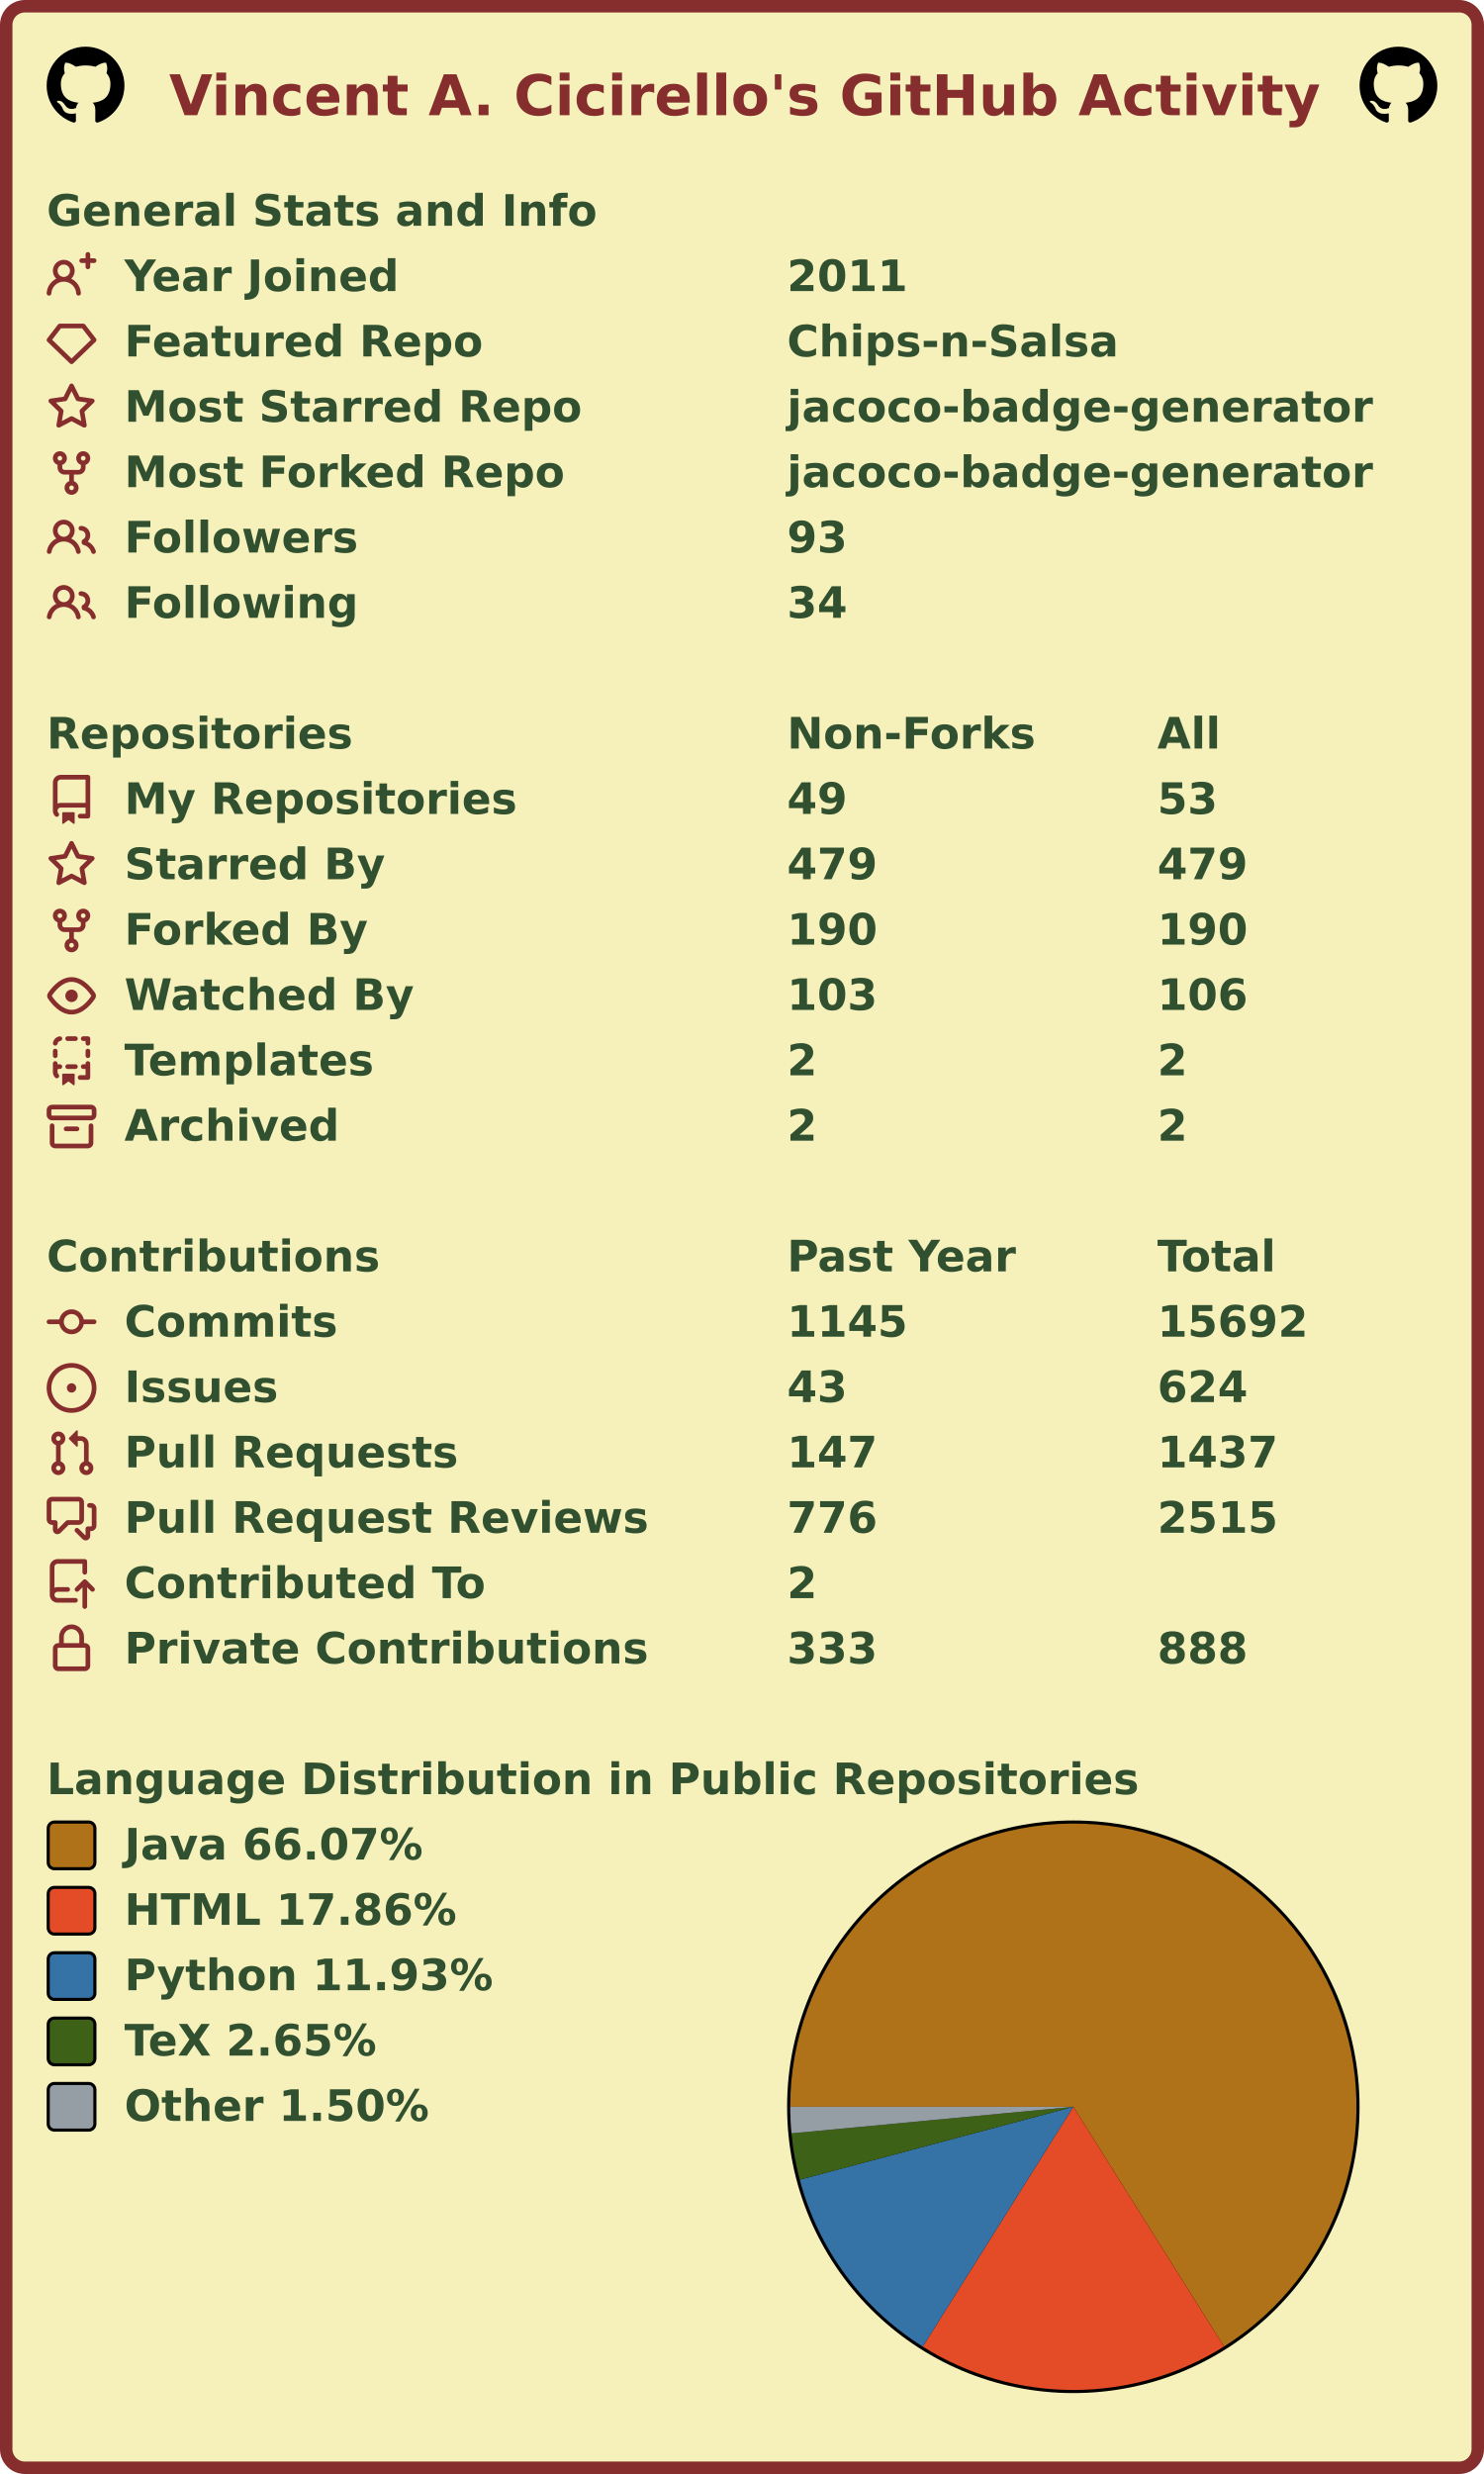
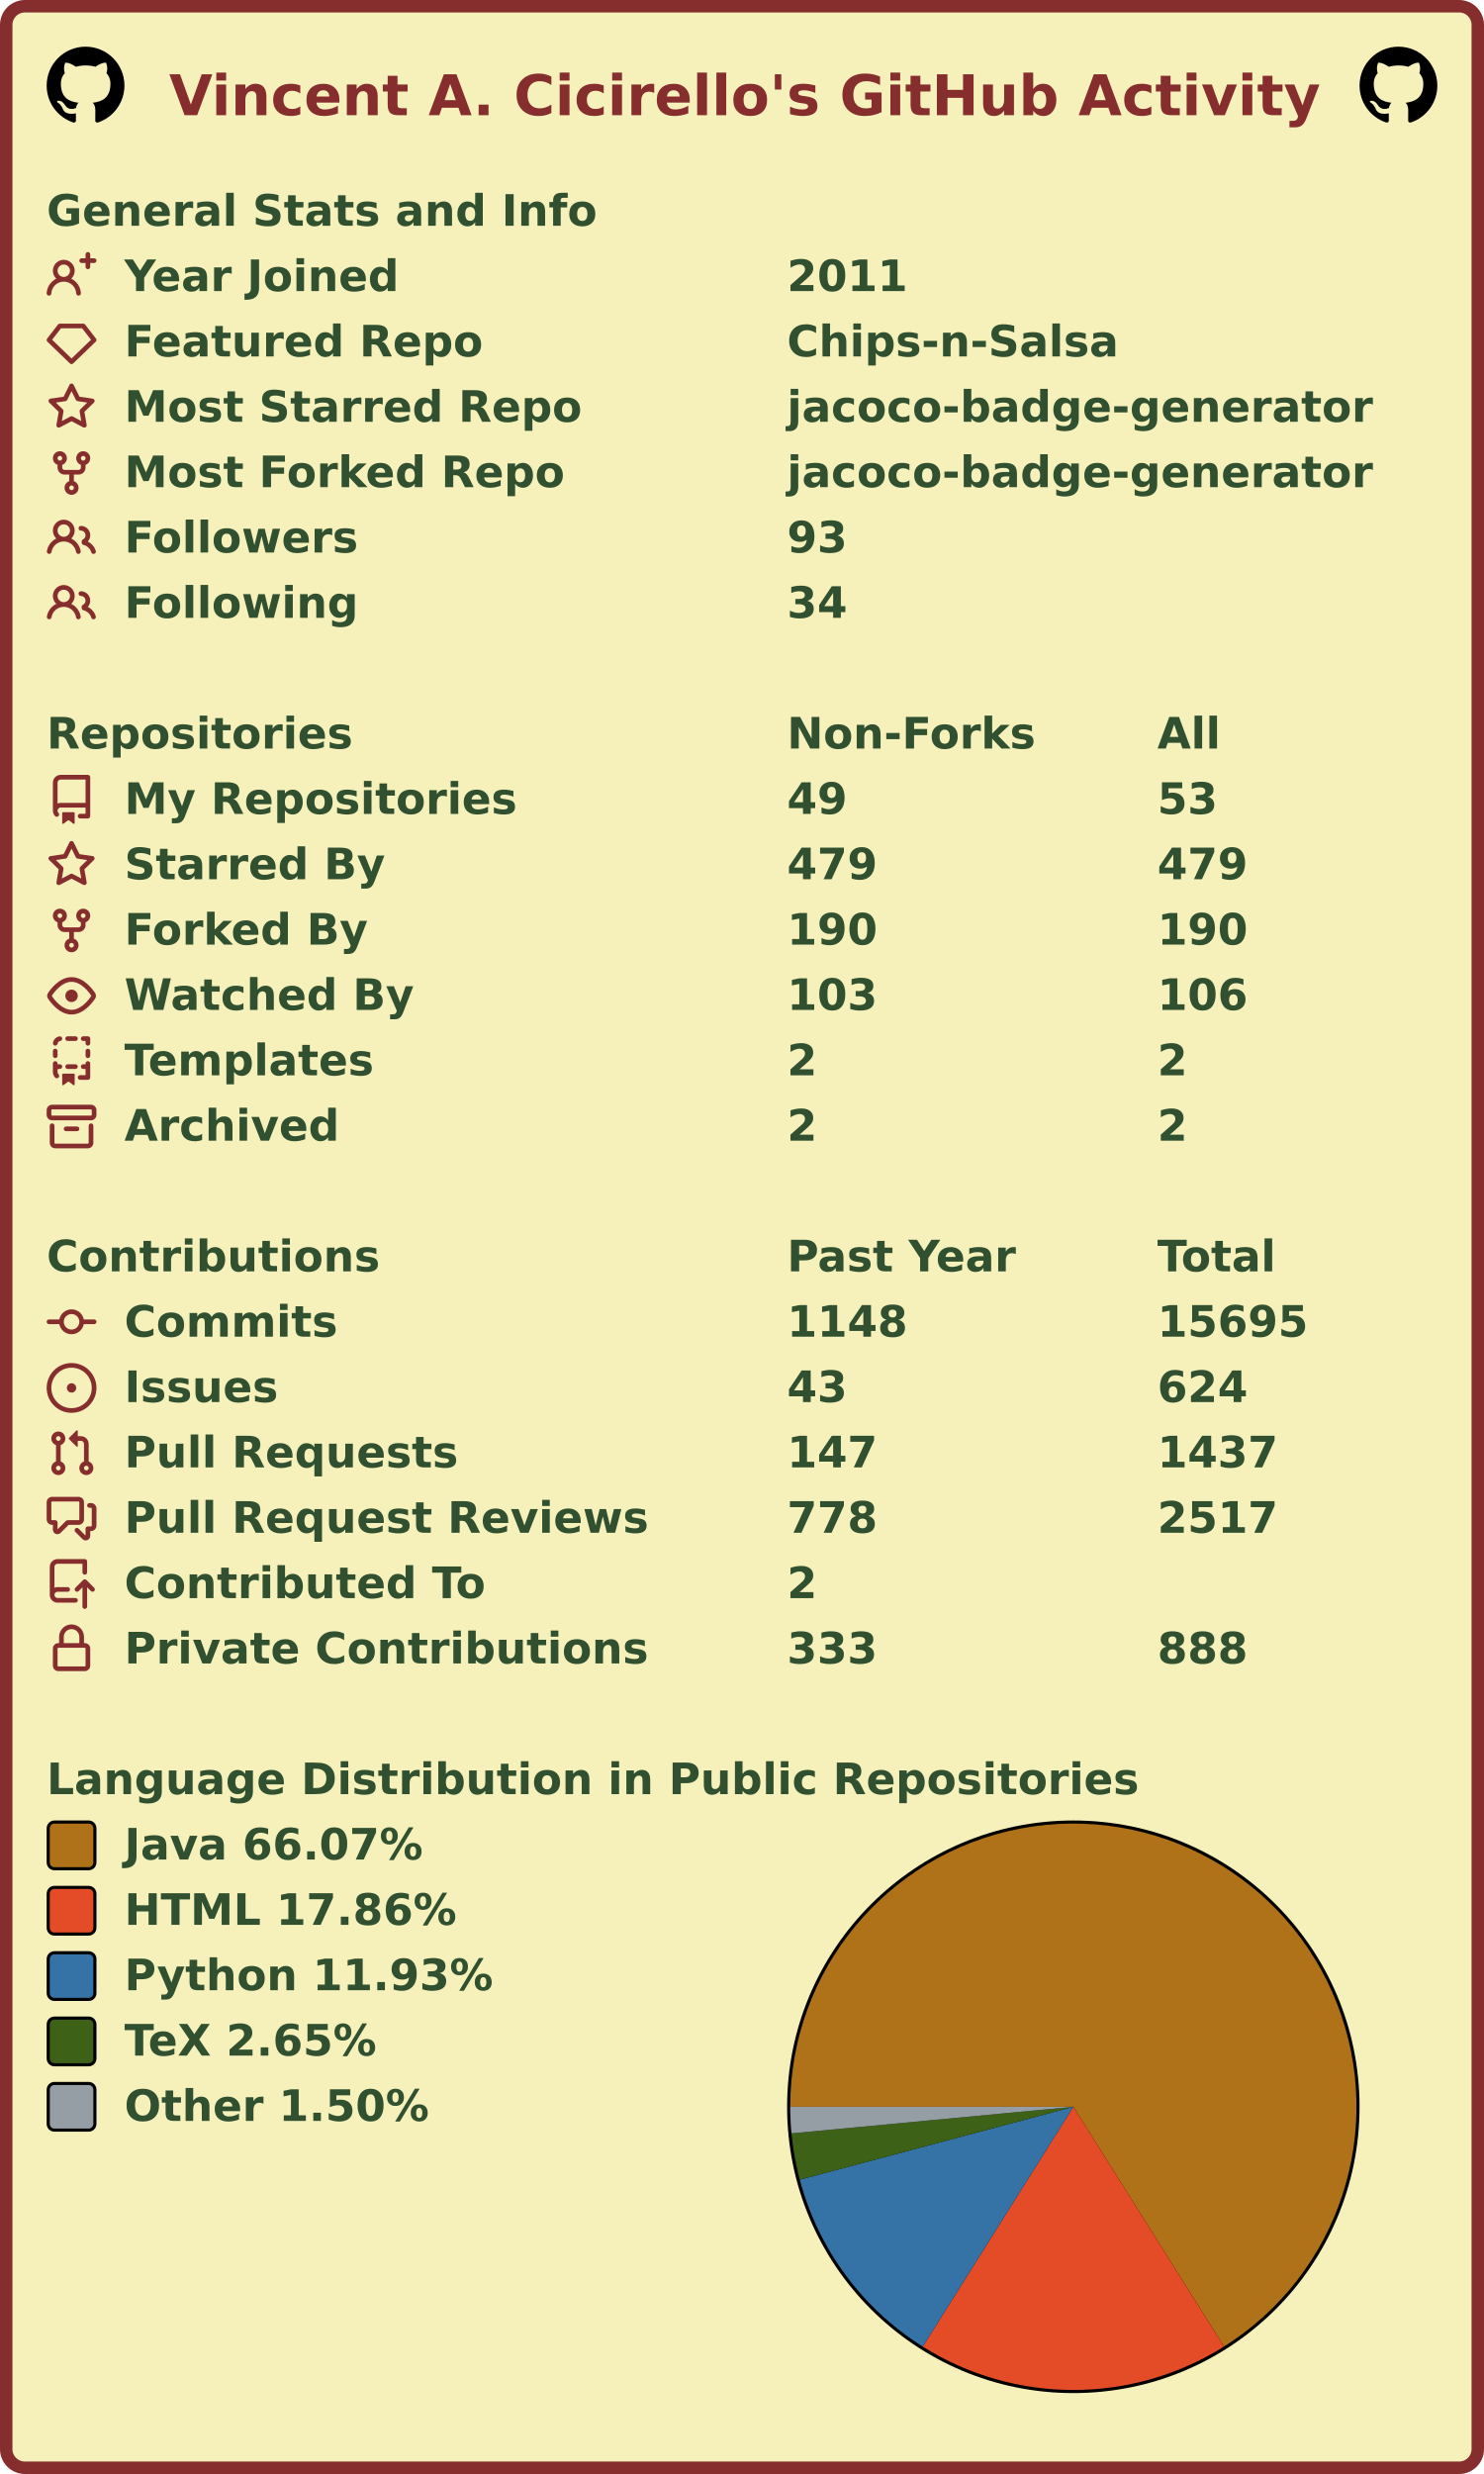
<svg xmlns="http://www.w3.org/2000/svg" width="477" height="795" viewBox="0 0 477 795" lang="en" xml:lang="en">
  <rect x="2" y="2" stroke-width="4" rx="6" width="473" height="791" stroke="#862d2d" fill="#f6f0bb" />
  <g font-weight="600" font-size="110pt" font-family="Verdana,Geneva,DejaVu Sans,sans-serif" text-rendering="geometricPrecision">
    <text x="442" y="301" lengthAdjust="spacingAndGlyphs" textLength="2985" transform="scale(0.123)" fill="#862d2d">Vincent A. Cicirello's GitHub Activity</text>
    <svg x="15" y="15" width="25" height="25" viewBox="0 0 16 16">
      <path fill="#000000" fill-rule="evenodd" d="M8 0C3.58 0 0 3.58 0 8c0 3.54 2.29 6.53 5.47 7.59.4.07.55-.17.55-.38 0-.19-.01-.82-.01-1.49-2.01.37-2.53-.49-2.69-.94-.09-.23-.48-.94-.82-1.13-.28-.15-.68-.52-.01-.53.63-.01 1.08.58 1.23.82.72 1.21 1.87.87 2.33.66.07-.52.28-.87.51-1.07-1.78-.2-3.64-.89-3.64-3.95 0-.87.31-1.59.82-2.15-.08-.2-.36-1.02.08-2.12 0 0 .67-.21 2.2.82.64-.18 1.32-.27 2-.27.68 0 1.36.09 2 .27 1.53-1.04 2.2-.82 2.2-.82.44 1.1.16 1.92.08 2.12.51.56.82 1.27.82 2.15 0 3.07-1.87 3.75-3.65 3.95.29.25.54.73.54 1.48 0 1.07-.01 1.93-.01 2.2 0 .21.15.46.55.38A8.013 8.013 0 0016 8c0-4.42-3.58-8-8-8z" />
    </svg>
    <svg x="437" y="15" width="25" height="25" viewBox="0 0 16 16">
      <path fill="#000000" fill-rule="evenodd" d="M8 0C3.58 0 0 3.58 0 8c0 3.54 2.29 6.53 5.47 7.59.4.07.55-.17.55-.38 0-.19-.01-.82-.01-1.49-2.01.37-2.53-.49-2.69-.94-.09-.23-.48-.94-.82-1.13-.28-.15-.68-.52-.01-.53.63-.01 1.08.58 1.23.82.72 1.21 1.87.87 2.33.66.07-.52.28-.87.51-1.07-1.78-.2-3.64-.89-3.64-3.95 0-.87.31-1.59.82-2.15-.08-.2-.36-1.02.08-2.12 0 0 .67-.21 2.2.82.64-.18 1.32-.27 2-.27.68 0 1.36.09 2 .27 1.53-1.04 2.2-.82 2.2-.82.44 1.1.16 1.92.08 2.12.51.56.82 1.27.82 2.15 0 3.07-1.87 3.75-3.65 3.95.29.25.54.73.54 1.48 0 1.07-.01 1.93-.01 2.2 0 .21.15.46.55.38A8.013 8.013 0 0016 8c0-4.42-3.58-8-8-8z" />
    </svg>
    <g transform="translate(0, 60)" fill="#305030">
      <g transform="translate(15, 0)">
        <g transform="scale(0.095)">
          <text x="0" y="132" textLength="1851" lengthAdjust="spacingAndGlyphs">General Stats and Info</text>
        </g>
      </g>
      <g transform="translate(15, 21)">
        <path fill="#862d2d" fill-rule="evenodd" d="M13.25 0a.75.75 0 01.75.75V2h1.25a.75.75 0 010 1.5H14v1.25a.75.75 0 01-1.5 0V3.5h-1.25a.75.75 0 010-1.5h1.25V.75a.75.75 0 01.75-.75zM5.5 4a2 2 0 100 4 2 2 0 000-4zm2.4 4.548a3.5 3.5 0 10-4.799 0 5.527 5.527 0 00-3.1 4.66.75.75 0 101.498.085A4.01 4.01 0 015.5 9.5a4.01 4.01 0 014.001 3.793.75.75 0 101.498-.086 5.527 5.527 0 00-3.1-4.659z" />
        <g transform="scale(0.095)">
          <text lengthAdjust="spacingAndGlyphs" textLength="932" x="263" y="132">Year Joined</text>
          <text lengthAdjust="spacingAndGlyphs" textLength="420" x="2505" y="132">2011</text>
        </g>
      </g>
      <g transform="translate(15, 42)">
        <path fill="#862d2d" fill-rule="evenodd" d="M3.637 2.291A.75.75 0 014.23 2h7.54a.75.75 0 01.593.291l3.48 4.5a.75.75 0 01-.072.999l-7.25 7a.75.75 0 01-1.042 0l-7.25-7a.75.75 0 01-.072-.999l3.48-4.5zM4.598 3.5L1.754 7.177 8 13.207l6.246-6.03L11.402 3.5H4.598z" />
        <g transform="scale(0.095)">
          <text lengthAdjust="spacingAndGlyphs" textLength="1215" x="263" y="132">Featured Repo</text>
          <text lengthAdjust="spacingAndGlyphs" textLength="1120" x="2505" y="132">Chips-n-Salsa</text>
        </g>
      </g>
      <g transform="translate(15, 63)">
        <path fill="#862d2d" fill-rule="evenodd" d="M8 .25a.75.75 0 01.673.418l1.882 3.815 4.21.612a.75.75 0 01.416 1.279l-3.046 2.97.719 4.192a.75.75 0 01-1.088.791L8 12.347l-3.766 1.98a.75.75 0 01-1.088-.79l.72-4.194L.818 6.374a.75.75 0 01.416-1.28l4.21-.611L7.327.668A.75.75 0 018 .25zm0 2.445L6.615 5.5a.75.75 0 01-.564.41l-3.097.45 2.24 2.184a.75.75 0 01.216.664l-.528 3.084 2.769-1.456a.75.75 0 01.698 0l2.77 1.456-.53-3.084a.75.75 0 01.216-.664l2.24-2.183-3.096-.45a.75.75 0 01-.564-.41L8 2.694v.001z" />
        <g transform="scale(0.095)">
          <text lengthAdjust="spacingAndGlyphs" textLength="1532" x="263" y="132">Most Starred Repo</text>
          <text lengthAdjust="spacingAndGlyphs" textLength="1986" x="2505" y="132">jacoco-badge-generator</text>
        </g>
      </g>
      <g transform="translate(15, 84)">
        <path fill="#862d2d" fill-rule="evenodd" d="M5 3.25a.75.75 0 11-1.5 0 .75.75 0 011.5 0zm0 2.122a2.25 2.25 0 10-1.5 0v.878A2.25 2.25 0 005.75 8.5h1.5v2.128a2.251 2.251 0 101.5 0V8.5h1.5a2.25 2.25 0 002.25-2.25v-.878a2.25 2.25 0 10-1.5 0v.878a.75.75 0 01-.75.75h-4.5A.75.75 0 015 6.25v-.878zm3.75 7.378a.75.75 0 11-1.5 0 .75.75 0 011.5 0zm3-8.75a.75.75 0 100-1.5.75.75 0 000 1.5z" />
        <g transform="scale(0.095)">
          <text lengthAdjust="spacingAndGlyphs" textLength="1485" x="263" y="132">Most Forked Repo</text>
          <text lengthAdjust="spacingAndGlyphs" textLength="1986" x="2505" y="132">jacoco-badge-generator</text>
        </g>
      </g>
      <g transform="translate(15, 105)">
        <path fill="#862d2d" fill-rule="evenodd" d="M5.5 3.5a2 2 0 100 4 2 2 0 000-4zM2 5.5a3.5 3.5 0 115.898 2.549 5.507 5.507 0 013.034 4.084.75.75 0 11-1.482.235 4.001 4.001 0 00-7.9 0 .75.75 0 01-1.482-.236A5.507 5.507 0 013.102 8.05 3.49 3.49 0 012 5.5zM11 4a.75.75 0 100 1.5 1.5 1.5 0 01.666 2.844.75.75 0 00-.416.672v.352a.75.75 0 00.574.73c1.2.289 2.162 1.2 2.522 2.372a.75.75 0 101.434-.44 5.01 5.01 0 00-2.56-3.012A3 3 0 0011 4z" />
        <g transform="scale(0.095)">
          <text lengthAdjust="spacingAndGlyphs" textLength="778" x="263" y="132">Followers</text>
          <text lengthAdjust="spacingAndGlyphs" textLength="210" x="2505" y="132">93</text>
        </g>
      </g>
      <g transform="translate(15, 126)">
        <path fill="#862d2d" fill-rule="evenodd" d="M5.5 3.5a2 2 0 100 4 2 2 0 000-4zM2 5.5a3.5 3.5 0 115.898 2.549 5.507 5.507 0 013.034 4.084.75.75 0 11-1.482.235 4.001 4.001 0 00-7.9 0 .75.75 0 01-1.482-.236A5.507 5.507 0 013.102 8.05 3.49 3.49 0 012 5.5zM11 4a.75.75 0 100 1.5 1.5 1.5 0 01.666 2.844.75.75 0 00-.416.672v.352a.75.75 0 00.574.73c1.2.289 2.162 1.2 2.522 2.372a.75.75 0 101.434-.44 5.01 5.01 0 00-2.56-3.012A3 3 0 0011 4z" />
        <g transform="scale(0.095)">
          <text lengthAdjust="spacingAndGlyphs" textLength="780" x="263" y="132">Following</text>
          <text lengthAdjust="spacingAndGlyphs" textLength="210" x="2505" y="132">34</text>
        </g>
      </g>
    </g>
    <g transform="translate(0, 228)" fill="#305030">
      <g transform="translate(15, 0)">
        <g transform="scale(0.095)">
          <text x="0" y="132" textLength="1020" lengthAdjust="spacingAndGlyphs">Repositories</text>
          <text x="2505" y="132" textLength="832" lengthAdjust="spacingAndGlyphs">Non-Forks</text>
          <text x="3758" y="132" textLength="206" lengthAdjust="spacingAndGlyphs">All</text>
        </g>
      </g>
      <g transform="translate(15, 21)">
        <path fill="#862d2d" fill-rule="evenodd" d="M2 2.5A2.5 2.5 0 014.5 0h8.75a.75.75 0 01.75.75v12.5a.75.75 0 01-.75.75h-2.5a.75.75 0 110-1.5h1.75v-2h-8a1 1 0 00-.714 1.7.75.75 0 01-1.072 1.05A2.495 2.495 0 012 11.5v-9zm10.5-1V9h-8c-.356 0-.694.074-1 .208V2.5a1 1 0 011-1h8zM5 12.25v3.25a.25.25 0 00.4.2l1.45-1.087a.25.25 0 01.3 0L8.6 15.7a.25.25 0 00.4-.2v-3.25a.25.25 0 00-.25-.25h-3.5a.25.25 0 00-.25.25z" />
        <g transform="scale(0.095)">
          <text lengthAdjust="spacingAndGlyphs" textLength="1312" x="263" y="132">My Repositories</text>
          <text lengthAdjust="spacingAndGlyphs" textLength="210" x="2505" y="132">49</text>
          <text lengthAdjust="spacingAndGlyphs" textLength="210" x="3758" y="132">53</text>
        </g>
      </g>
      <g transform="translate(15, 42)">
        <path fill="#862d2d" fill-rule="evenodd" d="M8 .25a.75.75 0 01.673.418l1.882 3.815 4.21.612a.75.75 0 01.416 1.279l-3.046 2.97.719 4.192a.75.75 0 01-1.088.791L8 12.347l-3.766 1.98a.75.75 0 01-1.088-.79l.72-4.194L.818 6.374a.75.75 0 01.416-1.28l4.21-.611L7.327.668A.75.75 0 018 .25zm0 2.445L6.615 5.5a.75.75 0 01-.564.41l-3.097.45 2.24 2.184a.75.75 0 01.216.664l-.528 3.084 2.769-1.456a.75.75 0 01.698 0l2.77 1.456-.53-3.084a.75.75 0 01.216-.664l2.24-2.183-3.096-.45a.75.75 0 01-.564-.41L8 2.694v.001z" />
        <g transform="scale(0.095)">
          <text lengthAdjust="spacingAndGlyphs" textLength="874" x="263" y="132">Starred By</text>
          <text lengthAdjust="spacingAndGlyphs" textLength="315" x="2505" y="132">479</text>
          <text lengthAdjust="spacingAndGlyphs" textLength="315" x="3758" y="132">479</text>
        </g>
      </g>
      <g transform="translate(15, 63)">
        <path fill="#862d2d" fill-rule="evenodd" d="M5 3.25a.75.75 0 11-1.5 0 .75.75 0 011.5 0zm0 2.122a2.25 2.25 0 10-1.5 0v.878A2.25 2.25 0 005.75 8.5h1.5v2.128a2.251 2.251 0 101.5 0V8.5h1.5a2.25 2.25 0 002.25-2.25v-.878a2.25 2.25 0 10-1.5 0v.878a.75.75 0 01-.75.75h-4.5A.75.75 0 015 6.25v-.878zm3.75 7.378a.75.75 0 11-1.5 0 .75.75 0 011.5 0zm3-8.75a.75.75 0 100-1.5.75.75 0 000 1.5z" />
        <g transform="scale(0.095)">
          <text lengthAdjust="spacingAndGlyphs" textLength="828" x="263" y="132">Forked By</text>
          <text lengthAdjust="spacingAndGlyphs" textLength="315" x="2505" y="132">190</text>
          <text lengthAdjust="spacingAndGlyphs" textLength="315" x="3758" y="132">190</text>
        </g>
      </g>
      <g transform="translate(15, 84)">
        <path fill="#862d2d" fill-rule="evenodd" d="M1.679 7.932c.412-.621 1.242-1.75 2.366-2.717C5.175 4.242 6.527 3.5 8 3.5c1.473 0 2.824.742 3.955 1.715 1.124.967 1.954 2.096 2.366 2.717a.119.119 0 010 .136c-.412.621-1.242 1.75-2.366 2.717C10.825 11.758 9.473 12.5 8 12.5c-1.473 0-2.824-.742-3.955-1.715C2.92 9.818 2.09 8.69 1.679 8.068a.119.119 0 010-.136zM8 2c-1.981 0-3.67.992-4.933 2.078C1.797 5.169.88 6.423.43 7.1a1.619 1.619 0 000 1.798c.45.678 1.367 1.932 2.637 3.024C4.329 13.008 6.019 14 8 14c1.981 0 3.67-.992 4.933-2.078 1.27-1.091 2.187-2.345 2.637-3.023a1.619 1.619 0 000-1.798c-.45-.678-1.367-1.932-2.637-3.023C11.671 2.992 9.981 2 8 2zm0 8a2 2 0 100-4 2 2 0 000 4z" />
        <g transform="scale(0.095)">
          <text lengthAdjust="spacingAndGlyphs" textLength="993" x="263" y="132">Watched By</text>
          <text lengthAdjust="spacingAndGlyphs" textLength="315" x="2505" y="132">103</text>
          <text lengthAdjust="spacingAndGlyphs" textLength="315" x="3758" y="132">106</text>
        </g>
      </g>
      <g transform="translate(15, 105)">
        <path fill="#862d2d" fill-rule="evenodd" d="M6 .75A.75.75 0 016.75 0h2.5a.75.75 0 010 1.5h-2.5A.75.75 0 016 .75zm5 0a.75.75 0 01.75-.75h1.5a.75.75 0 01.75.75v1.5a.75.75 0 01-1.5 0V1.5h-.75A.75.75 0 0111 .75zM4.992.662a.75.75 0 01-.636.848c-.436.063-.783.41-.846.846a.75.75 0 01-1.485-.212A2.501 2.501 0 014.144.025a.75.75 0 01.848.637zM2.75 4a.75.75 0 01.75.75v1.5a.75.75 0 01-1.5 0v-1.5A.75.75 0 012.75 4zm10.5 0a.75.75 0 01.75.75v1.5a.75.75 0 01-1.5 0v-1.5a.75.75 0 01.75-.75zM2.75 8a.75.75 0 01.75.75v.268A1.72 1.72 0 013.75 9h.5a.75.75 0 010 1.5h-.5a.25.25 0 00-.25.25v.75c0 .28.114.532.3.714a.75.75 0 01-1.05 1.072A2.495 2.495 0 012 11.5V8.75A.75.75 0 012.75 8zm10.5 0a.75.75 0 01.75.75v4.5a.75.75 0 01-.75.75h-2.5a.75.75 0 010-1.5h1.75v-2h-.75a.75.75 0 010-1.5h.75v-.25a.75.75 0 01.75-.75zM6 9.75A.75.75 0 016.75 9h2.5a.75.75 0 010 1.5h-2.5A.75.75 0 016 9.75zm-1 2.5v3.25a.25.25 0 00.4.2l1.45-1.087a.25.25 0 01.3 0L8.6 15.7a.25.25 0 00.4-.2v-3.25a.25.25 0 00-.25-.25h-3.5a.25.25 0 00-.25.25z" />
        <g transform="scale(0.095)">
          <text lengthAdjust="spacingAndGlyphs" textLength="868" x="263" y="132">Templates</text>
          <text lengthAdjust="spacingAndGlyphs" textLength="105" x="2505" y="132">2</text>
          <text lengthAdjust="spacingAndGlyphs" textLength="105" x="3758" y="132">2</text>
        </g>
      </g>
      <g transform="translate(15, 126)">
        <path fill="#862d2d" fill-rule="evenodd" d="M1.75 2.5a.25.25 0 00-.25.25v1.5c0 .138.112.25.25.25h12.5a.25.25 0 00.25-.25v-1.5a.25.25 0 00-.25-.25H1.75zM0 2.75C0 1.784.784 1 1.75 1h12.5c.966 0 1.75.784 1.75 1.75v1.5A1.75 1.75 0 0114.25 6H1.75A1.75 1.75 0 010 4.25v-1.5zM1.75 7a.75.75 0 01.75.75v5.5c0 .138.112.25.25.25h10.5a.25.25 0 00.25-.25v-5.5a.75.75 0 111.5 0v5.5A1.75 1.75 0 0113.25 15H2.75A1.75 1.75 0 011 13.25v-5.5A.75.75 0 011.75 7zm4.5 1a.75.75 0 000 1.5h3.5a.75.75 0 100-1.5h-3.5z" />
        <g transform="scale(0.095)">
          <text lengthAdjust="spacingAndGlyphs" textLength="726" x="263" y="132">Archived</text>
          <text lengthAdjust="spacingAndGlyphs" textLength="105" x="2505" y="132">2</text>
          <text lengthAdjust="spacingAndGlyphs" textLength="105" x="3758" y="132">2</text>
        </g>
      </g>
    </g>
    <g transform="translate(0, 396)" fill="#305030">
      <g transform="translate(15, 0)">
        <g transform="scale(0.095)">
          <text x="0" y="132" textLength="1112" lengthAdjust="spacingAndGlyphs">Contributions</text>
          <text x="2505" y="132" textLength="774" lengthAdjust="spacingAndGlyphs">Past Year</text>
          <text x="3758" y="132" textLength="414" lengthAdjust="spacingAndGlyphs">Total</text>
        </g>
      </g>
      <g transform="translate(15, 21)">
        <path fill="#862d2d" fill-rule="evenodd" d="M10.5 7.75a2.5 2.5 0 11-5 0 2.5 2.5 0 015 0zm1.43.75a4.002 4.002 0 01-7.86 0H.75a.75.75 0 110-1.5h3.32a4.001 4.001 0 017.86 0h3.32a.75.75 0 110 1.5h-3.32z" />
        <g transform="scale(0.095)">
          <text lengthAdjust="spacingAndGlyphs" textLength="734" x="263" y="132">Commits</text>
-           <text lengthAdjust="spacingAndGlyphs" textLength="420" x="2505" y="132">1145</text>
-           <text lengthAdjust="spacingAndGlyphs" textLength="525" x="3758" y="132">15692</text>
+           <text lengthAdjust="spacingAndGlyphs" textLength="420" x="2505" y="132">1148</text>
+           <text lengthAdjust="spacingAndGlyphs" textLength="525" x="3758" y="132">15695</text>
        </g>
      </g>
      <g transform="translate(15, 42)">
        <path fill="#862d2d" d="M8 9.5a1.5 1.5 0 100-3 1.5 1.5 0 000 3z" />
        <path fill="#862d2d" fill-rule="evenodd" d="M8 0a8 8 0 100 16A8 8 0 008 0zM1.5 8a6.5 6.5 0 1113 0 6.5 6.5 0 01-13 0z" />
        <g transform="scale(0.095)">
          <text lengthAdjust="spacingAndGlyphs" textLength="512" x="263" y="132">Issues</text>
          <text lengthAdjust="spacingAndGlyphs" textLength="210" x="2505" y="132">43</text>
          <text lengthAdjust="spacingAndGlyphs" textLength="315" x="3758" y="132">624</text>
        </g>
      </g>
      <g transform="translate(15, 63)">
        <path fill="#862d2d" fill-rule="evenodd" d="M7.177 3.073L9.573.677A.25.25 0 0110 .854v4.792a.25.25 0 01-.427.177L7.177 3.427a.25.25 0 010-.354zM3.75 2.5a.75.75 0 100 1.5.75.75 0 000-1.5zm-2.25.75a2.25 2.25 0 113 2.122v5.256a2.251 2.251 0 11-1.5 0V5.372A2.25 2.25 0 011.5 3.25zM11 2.5h-1V4h1a1 1 0 011 1v5.628a2.251 2.251 0 101.5 0V5A2.5 2.5 0 0011 2.5zm1 10.25a.75.75 0 111.5 0 .75.75 0 01-1.5 0zM3.75 12a.75.75 0 100 1.5.75.75 0 000-1.5z" />
        <g transform="scale(0.095)">
          <text lengthAdjust="spacingAndGlyphs" textLength="1113" x="263" y="132">Pull Requests</text>
          <text lengthAdjust="spacingAndGlyphs" textLength="315" x="2505" y="132">147</text>
          <text lengthAdjust="spacingAndGlyphs" textLength="420" x="3758" y="132">1437</text>
        </g>
      </g>
      <g transform="translate(15, 84)">
        <path fill="#862d2d" fill-rule="evenodd" d="M1.5 2.75a.25.25 0 01.25-.25h8.5a.25.25 0 01.25.25v5.5a.25.25 0 01-.25.25h-3.5a.75.75 0 00-.53.22L3.5 11.44V9.25a.75.75 0 00-.75-.75h-1a.25.25 0 01-.25-.25v-5.5zM1.75 1A1.75 1.75 0 000 2.75v5.5C0 9.216.784 10 1.75 10H2v1.543a1.457 1.457 0 002.487 1.03L7.061 10h3.189A1.75 1.75 0 0012 8.25v-5.5A1.75 1.75 0 0010.25 1h-8.5zM14.5 4.75a.25.25 0 00-.25-.25h-.5a.75.75 0 110-1.5h.5c.966 0 1.75.784 1.75 1.75v5.5A1.75 1.75 0 0114.25 12H14v1.543a1.457 1.457 0 01-2.487 1.03L9.22 12.28a.75.75 0 111.06-1.06l2.22 2.22v-2.19a.75.75 0 01.75-.75h1a.25.25 0 00.25-.25v-5.5z" />
        <g transform="scale(0.095)">
          <text lengthAdjust="spacingAndGlyphs" textLength="1762" x="263" y="132">Pull Request Reviews</text>
-           <text lengthAdjust="spacingAndGlyphs" textLength="315" x="2505" y="132">776</text>
-           <text lengthAdjust="spacingAndGlyphs" textLength="420" x="3758" y="132">2515</text>
+           <text lengthAdjust="spacingAndGlyphs" textLength="315" x="2505" y="132">778</text>
+           <text lengthAdjust="spacingAndGlyphs" textLength="420" x="3758" y="132">2517</text>
        </g>
      </g>
      <g transform="translate(15, 105)">
        <path fill="#862d2d" fill-rule="evenodd" d="M1 2.5A2.5 2.5 0 013.5 0h8.75a.75.75 0 01.75.75v3.5a.75.75 0 01-1.5 0V1.5h-8a1 1 0 00-1 1v6.708A2.492 2.492 0 013.5 9h3.25a.75.75 0 010 1.5H3.5a1 1 0 100 2h5.75a.75.75 0 010 1.5H3.5A2.5 2.5 0 011 11.5v-9zm13.23 7.79a.75.75 0 001.06-1.06l-2.505-2.505a.75.75 0 00-1.06 0L9.22 9.229a.75.75 0 001.06 1.061l1.225-1.224v6.184a.75.75 0 001.5 0V9.066l1.224 1.224z" />
        <g transform="scale(0.095)">
          <text lengthAdjust="spacingAndGlyphs" textLength="1234" x="263" y="132">Contributed To</text>
          <text lengthAdjust="spacingAndGlyphs" textLength="105" x="2505" y="132">2</text>
        </g>
      </g>
      <g transform="translate(15, 126)">
        <path fill="#862d2d" fill-rule="evenodd" d="M4 4v2h-.25A1.75 1.75 0 002 7.75v5.5c0 .966.784 1.75 1.75 1.75h8.5A1.75 1.75 0 0014 13.25v-5.5A1.75 1.75 0 0012.25 6H12V4a4 4 0 10-8 0zm6.5 2V4a2.5 2.5 0 00-5 0v2h5zM12 7.5h.25a.25.25 0 01.25.25v5.5a.25.25 0 01-.25.25h-8.5a.25.25 0 01-.25-.25v-5.5a.25.25 0 01.25-.25H12z" />
        <g transform="scale(0.095)">
          <text lengthAdjust="spacingAndGlyphs" textLength="1742" x="263" y="132">Private Contributions</text>
          <text lengthAdjust="spacingAndGlyphs" textLength="315" x="2505" y="132">333</text>
          <text lengthAdjust="spacingAndGlyphs" textLength="315" x="3758" y="132">888</text>
        </g>
      </g>
    </g>
    <g transform="translate(0, 564)" fill="#305030">
      <g transform="translate(15, 0)">
        <g transform="scale(0.095)">
          <text x="0" y="132" textLength="3652" lengthAdjust="spacingAndGlyphs">Language Distribution in Public Repositories</text>
        </g>
      </g>
      <g transform="translate(253, 21)">
        <circle cx="92" cy="92" r="92" fill="#000000" />
      </g>
      <g transform="translate(254, 22)">
        <g>
          <path fill-rule="evenodd" fill="#b07219" d="M 0.0,91 A 91 91 0 1 1 139.438 168.037 L 91,91 Z" />
          <path fill-rule="evenodd" fill="#e34c26" d="M 139.438,168.037 A 91 91 0 0 1 42.6 168.062 L 91,91 Z" />
          <path fill-rule="evenodd" fill="#3572A5" d="M 42.6,168.062 A 91 91 0 0 1 3.069 114.433 L 91,91 Z" />
          <path fill-rule="evenodd" fill="#3D6117" d="M 3.069,114.433 A 91 91 0 0 1 0.401 99.539 L 91,91 Z" />
          <path fill-rule="evenodd" fill="#959da5" d="M 0.401,99.539 A 91 91 0 0 1 0.0 91 L 91,91 Z" />
          <animateTransform attributeName="transform" attributeType="XML" type="rotate" from="0 91 91" to="360 91 91" dur="10s" repeatCount="indefinite" />
        </g>
      </g>
      <g transform="translate(15, 21)">
        <rect x="0.5" y="0.5" rx="2" width="15" height="15" fill="#b07219" stroke-width="1" stroke="#000000" />
        <text transform="scale(0.095)" x="263" y="132" textLength="1038" lengthAdjust="spacingAndGlyphs">Java 66.07%</text>
      </g>
      <g transform="translate(15, 42)">
        <rect x="0.5" y="0.5" rx="2" width="15" height="15" fill="#e34c26" stroke-width="1" stroke="#000000" />
        <text transform="scale(0.095)" x="263" y="132" textLength="1142" lengthAdjust="spacingAndGlyphs">HTML 17.86%</text>
      </g>
      <g transform="translate(15, 63)">
        <rect x="0.5" y="0.5" rx="2" width="15" height="15" fill="#3572A5" stroke-width="1" stroke="#000000" />
        <text transform="scale(0.095)" x="263" y="132" textLength="1254" lengthAdjust="spacingAndGlyphs">Python 11.93%</text>
      </g>
      <g transform="translate(15, 84)">
        <rect x="0.5" y="0.5" rx="2" width="15" height="15" fill="#3D6117" stroke-width="1" stroke="#000000" />
        <text transform="scale(0.095)" x="263" y="132" textLength="894" lengthAdjust="spacingAndGlyphs">TeX 2.65%</text>
      </g>
      <g transform="translate(15, 105)">
        <rect x="0.5" y="0.5" rx="2" width="15" height="15" fill="#959da5" stroke-width="1" stroke="#000000" />
        <text transform="scale(0.095)" x="263" y="132" textLength="1047" lengthAdjust="spacingAndGlyphs">Other 1.50%</text>
      </g>
    </g>
  </g>
</svg>
